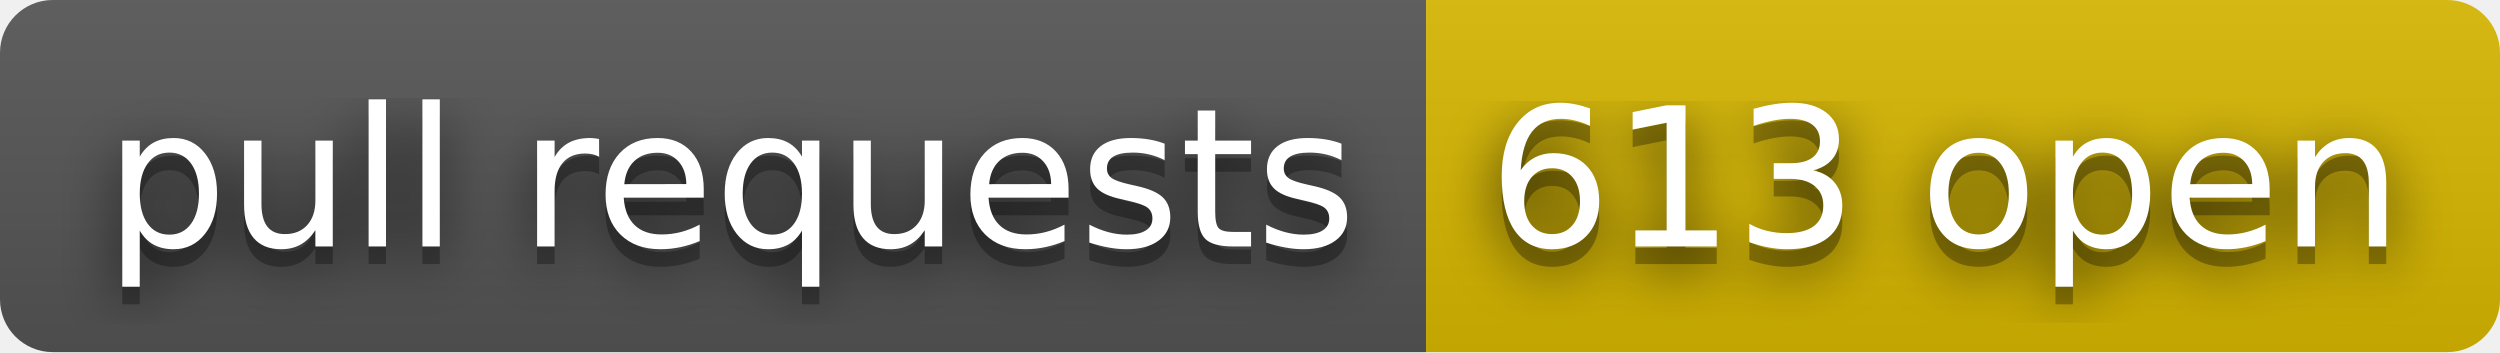
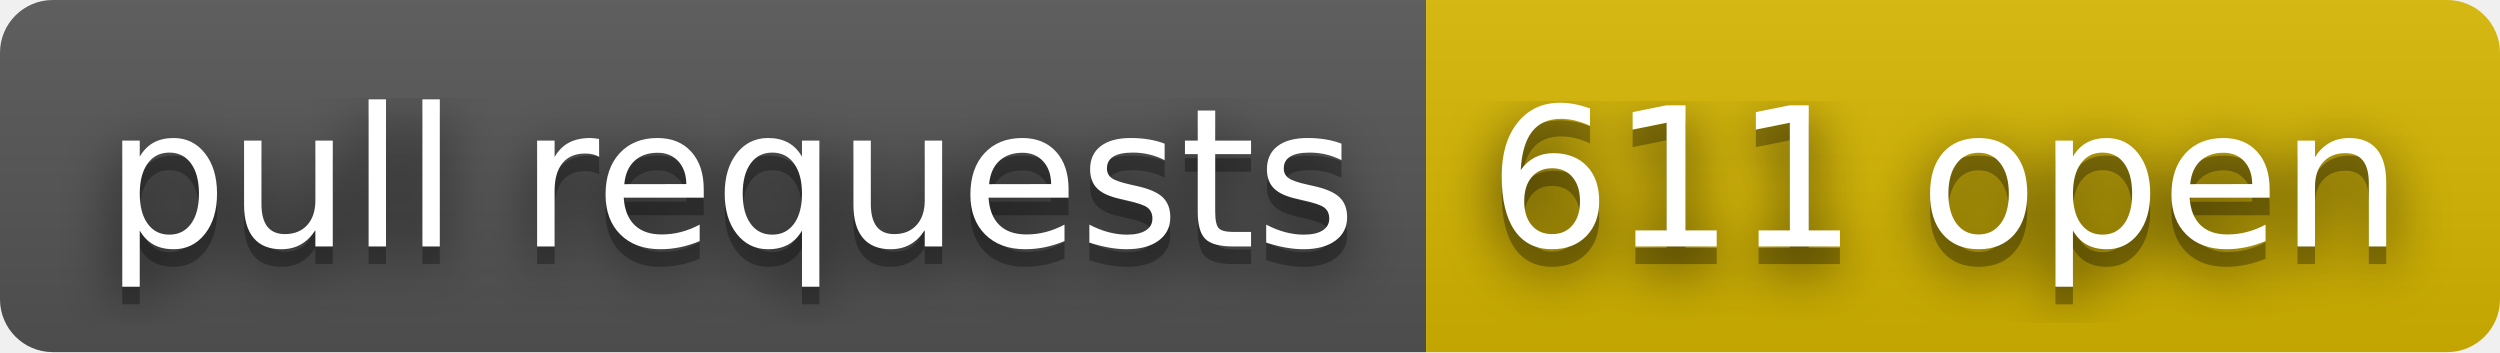
- <svg xmlns="http://www.w3.org/2000/svg" width="142" height="20" role="img" aria-label="pull requests: 613 open">
+ <svg xmlns="http://www.w3.org/2000/svg" width="142" height="20" role="img" aria-label="pull requests: 611 open">
  <filter id="blur">
    <feGaussianBlur stdDeviation="16" />
  </filter>
  <linearGradient id="s" x2="0" y2="100%">
    <stop offset="0" stop-color="#bbb" stop-opacity=".1" />
    <stop offset="1" stop-opacity=".1" />
  </linearGradient>
  <clipPath id="r">
    <rect width="142" height="20" rx="3" />
  </clipPath>
  <g clip-path="url(#r)">
    <rect width="81" height="20" fill="#555" />
    <rect x="81" width="61" height="20" fill="#d8b800" />
    <rect width="142" height="20" fill="url(#s)" />
  </g>
  <g fill="#fff" text-anchor="middle" font-family="Verdana,Geneva,DejaVu Sans,sans-serif" text-rendering="geometricPrecision" font-size="110">
    <g transform="scale(.1)">
      <g aria-hidden="true" fill="#010101">
        <text x="415" y="150" fill-opacity=".8" filter="url(#blur)" textLength="710">pull requests</text>
        <text x="415" y="150" fill-opacity=".3" textLength="710">pull requests</text>
      </g>
      <text x="415" y="140" textLength="710">pull requests</text>
    </g>
    <g transform="scale(.1)">
      <g aria-hidden="true" fill="#010101">
-         <text x="1105" y="150" fill-opacity=".8" filter="url(#blur)" textLength="510">613 open</text>
-         <text x="1105" y="150" fill-opacity=".3" textLength="510">613 open</text>
+         <text x="1105" y="150" fill-opacity=".8" filter="url(#blur)" textLength="510">611 open</text>
+         <text x="1105" y="150" fill-opacity=".3" textLength="510">611 open</text>
      </g>
-       <text x="1105" y="140" textLength="510">613 open</text>
+       <text x="1105" y="140" textLength="510">611 open</text>
    </g>
  </g>
</svg>
